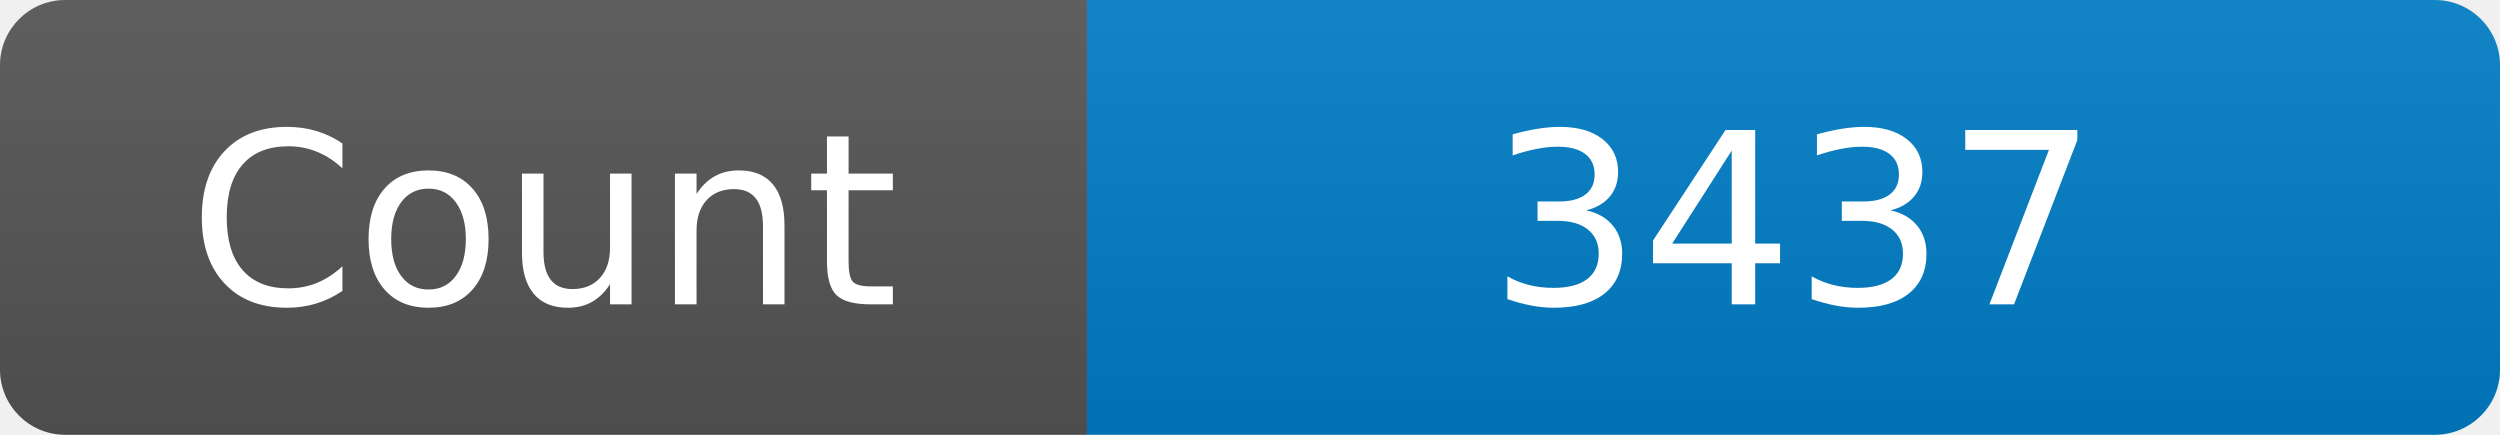
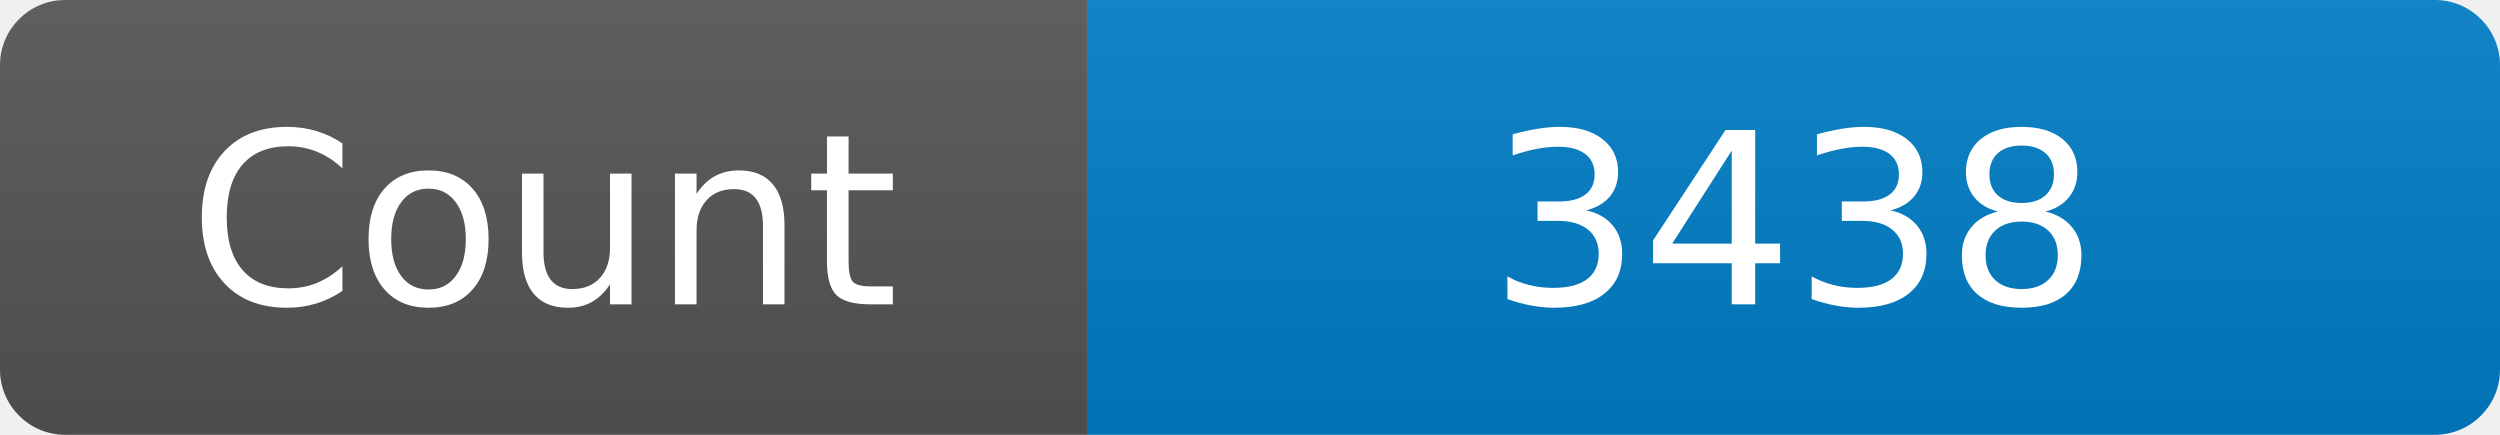
<svg xmlns="http://www.w3.org/2000/svg" width="115" height="20" role="img" aria-label="Maintained?: yes">
  <linearGradient id="s" x2="0" y2="100%">
    <stop offset="0" stop-color="#bbb" stop-opacity=".1" />
    <stop offset="1" stop-opacity=".1" />
  </linearGradient>
  <clipPath id="r">
    <rect width="115" height="20" rx="3" fill="#fff" />
  </clipPath>
  <g clip-path="url(#r)">
    <rect width="50" height="20" fill="#555" />
    <rect x="50" width="160" height="20" fill="#007ec6" />
    <rect width="115" height="20" fill="url(#s)" />
  </g>
  <g fill="#fff" text-anchor="middle" font-family="Verdana,Geneva,DejaVu Sans,sans-serif" font-size="110">
    <text x="250" y="140" transform="scale(.1)" fill="#fff">Count</text>
-     <text x="825" y="140" transform="scale(.1)" fill="#fff">3437</text>
+     <text x="825" y="140" transform="scale(.1)" fill="#fff">3438</text>
  </g>
</svg>
